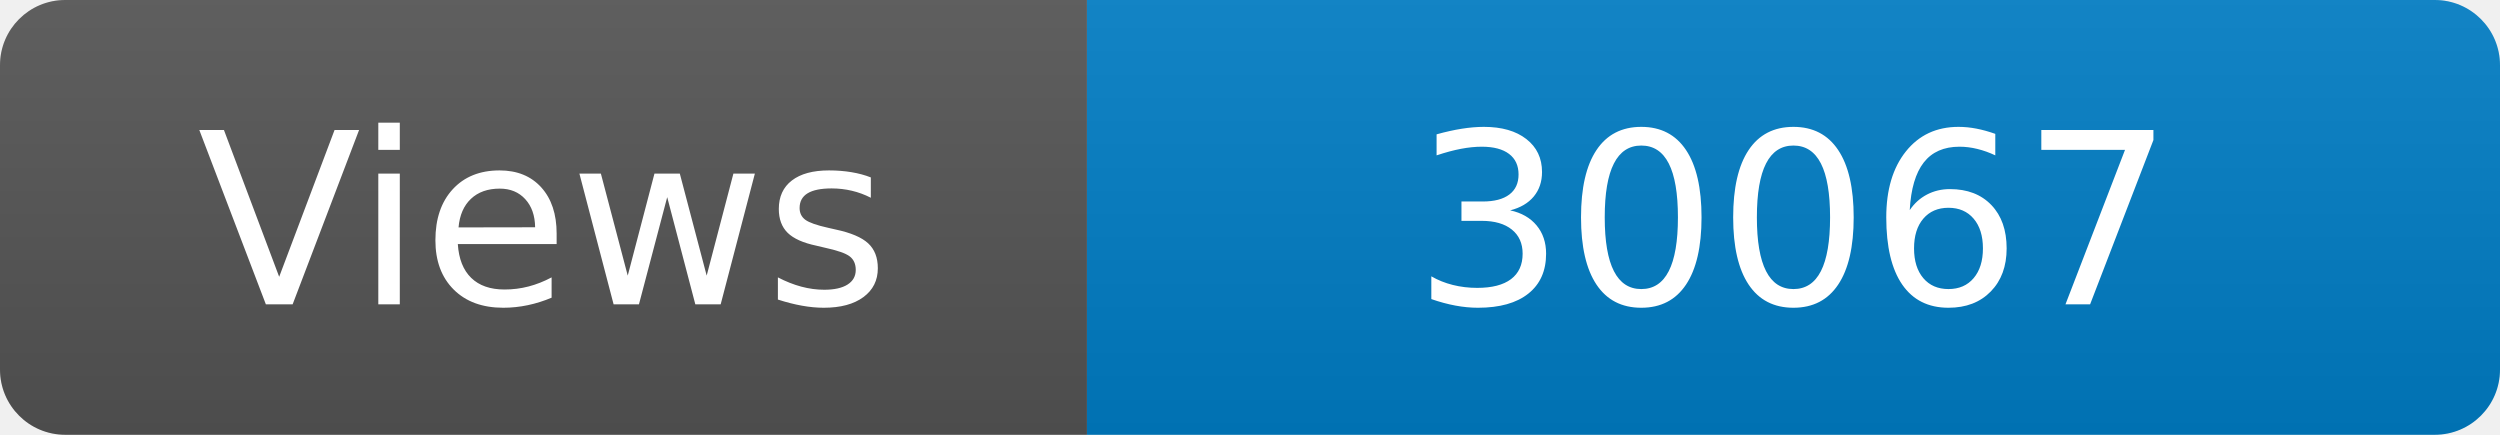
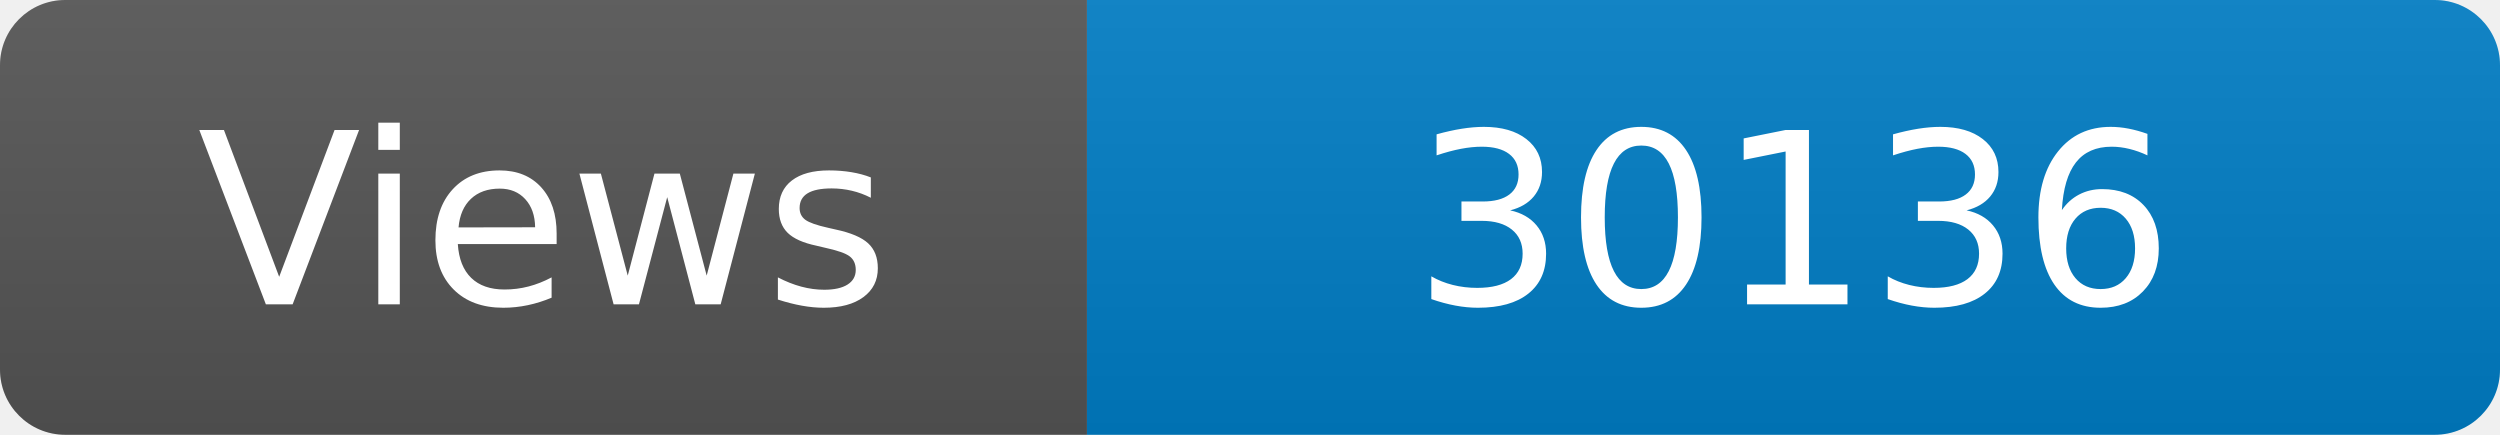
<svg xmlns="http://www.w3.org/2000/svg" width="115" height="20" role="img" aria-label="Maintained?: yes">
  <linearGradient id="s" x2="0" y2="100%">
    <stop offset="0" stop-color="#bbb" stop-opacity=".1" />
    <stop offset="1" stop-opacity=".1" />
  </linearGradient>
  <clipPath id="r">
    <rect width="115" height="20" rx="3" fill="#fff" />
  </clipPath>
  <g clip-path="url(#r)">
    <rect width="50" height="20" fill="#555" />
    <rect x="50" width="160" height="20" fill="#007ec6" />
    <rect width="115" height="20" fill="url(#s)" />
  </g>
  <g fill="#fff" text-anchor="middle" font-family="Verdana,Geneva,DejaVu Sans,sans-serif" font-size="110">
    <text x="250" y="140" transform="scale(.1)" fill="#fff">Views</text>
-     <text x="825" y="140" transform="scale(.1)" fill="#fff">30067</text>
+     <text x="825" y="140" transform="scale(.1)" fill="#fff">30136</text>
  </g>
</svg>
